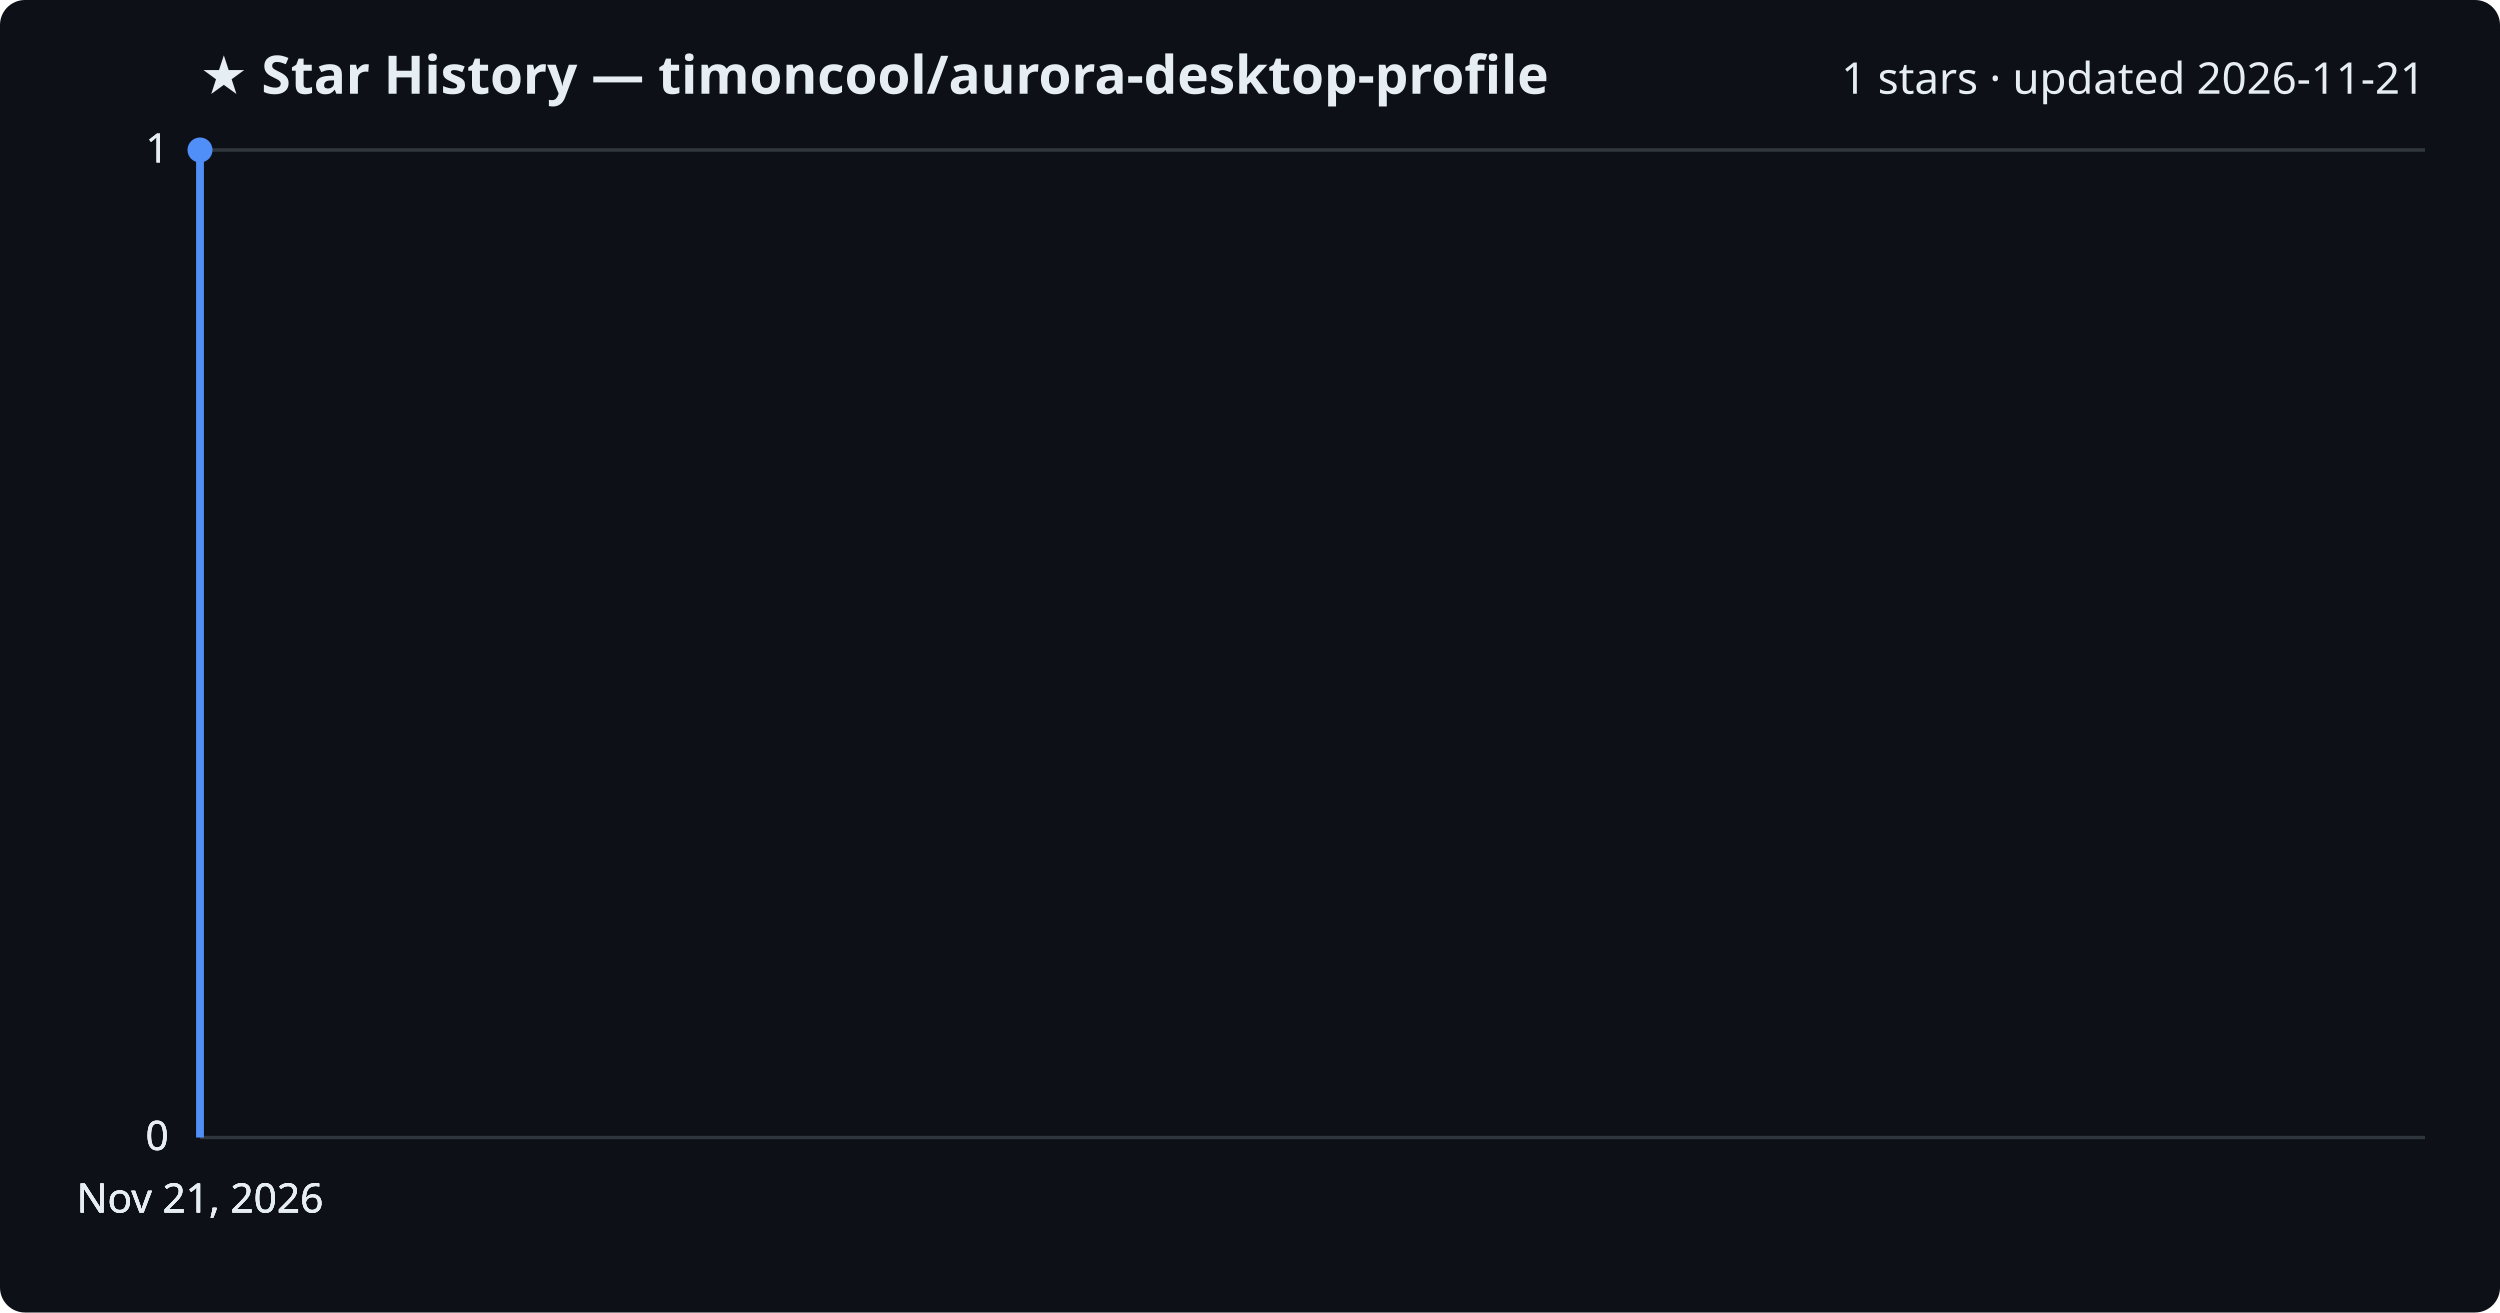
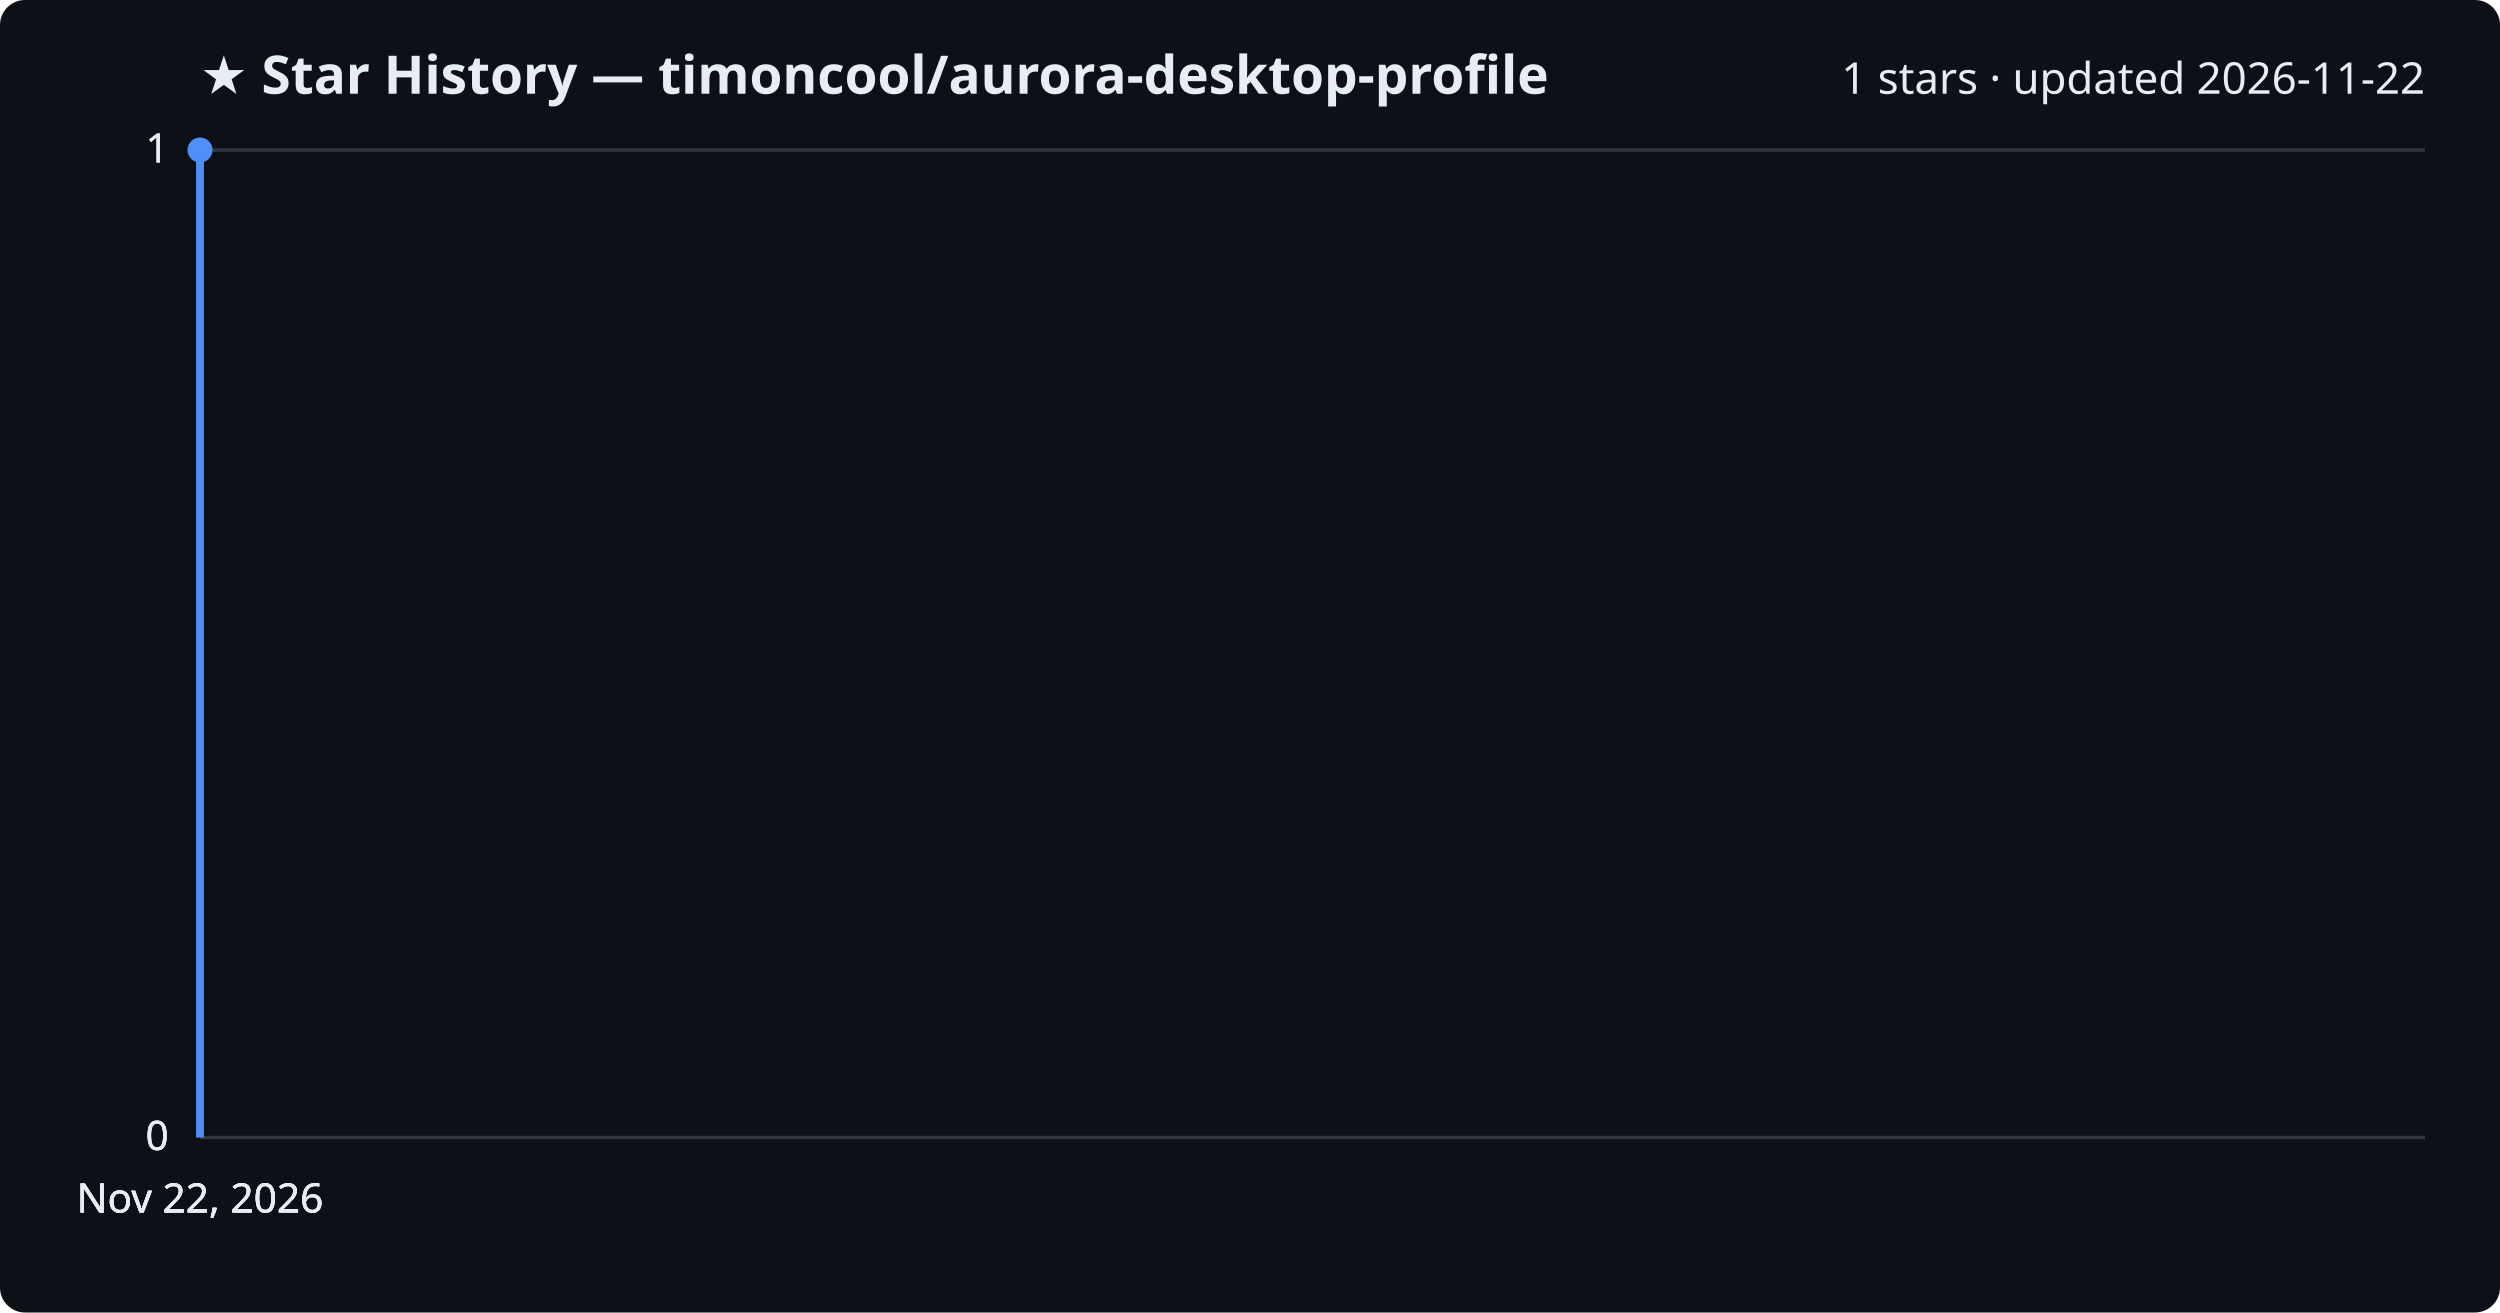
<svg xmlns="http://www.w3.org/2000/svg" viewBox="0 0 800 420" font-family="Segoe UI, sans-serif">
  <rect width="800" height="420" fill="#0d1117" rx="8" />
  <text x="64" y="30" fill="#e6edf3" font-size="17" font-weight="700">★ Star History — timoncool/aurora-desktop-profile</text>
-   <text x="776" y="30" fill="#e6edf3" font-size="14" text-anchor="end">1 stars · updated 2026-11-21</text>
+   <text x="776" y="30" fill="#e6edf3" font-size="14" text-anchor="end">1 stars · updated 2026-11-22</text>
  <line x1="64" y1="364.0" x2="776" y2="364.0" stroke="#30363d" stroke-width="1" />
  <text x="54" y="368.0" fill="#e6edf3" font-size="13" text-anchor="end">0</text>
  <line x1="64" y1="364.0" x2="776" y2="364.0" stroke="#30363d" stroke-width="1" />
  <text x="54" y="368.0" fill="#e6edf3" font-size="13" text-anchor="end">0</text>
  <line x1="64" y1="364.0" x2="776" y2="364.0" stroke="#30363d" stroke-width="1" />
  <text x="54" y="368.0" fill="#e6edf3" font-size="13" text-anchor="end">0</text>
  <line x1="64" y1="48.0" x2="776" y2="48.0" stroke="#30363d" stroke-width="1" />
  <text x="54" y="52.0" fill="#e6edf3" font-size="13" text-anchor="end">1</text>
  <line x1="64" y1="48.0" x2="776" y2="48.0" stroke="#30363d" stroke-width="1" />
  <text x="54" y="52.0" fill="#e6edf3" font-size="13" text-anchor="end">1</text>
  <path d="M64.0,364.0 L64.0,48.0 L64.0,48.0" fill="none" stroke="#4f8ff7" stroke-width="2.5" stroke-linejoin="round" />
  <circle cx="64.0" cy="48.0" r="4" fill="#4f8ff7" />
-   <text x="64.0" y="388" fill="#e6edf3" font-size="13" text-anchor="middle">Nov 21, 2026</text>
-   <text x="64.0" y="388" fill="#e6edf3" font-size="13" text-anchor="middle">Nov 21, 2026</text>
-   <text x="64.0" y="388" fill="#e6edf3" font-size="13" text-anchor="middle">Nov 21, 2026</text>
-   <text x="64.0" y="388" fill="#e6edf3" font-size="13" text-anchor="middle">Nov 21, 2026</text>
+   <text x="64.0" y="388" fill="#e6edf3" font-size="13" text-anchor="middle">Nov 22, 2026</text>
+   <text x="64.0" y="388" fill="#e6edf3" font-size="13" text-anchor="middle">Nov 22, 2026</text>
+   <text x="64.0" y="388" fill="#e6edf3" font-size="13" text-anchor="middle">Nov 22, 2026</text>
+   <text x="64.0" y="388" fill="#e6edf3" font-size="13" text-anchor="middle">Nov 22, 2026</text>
</svg>
